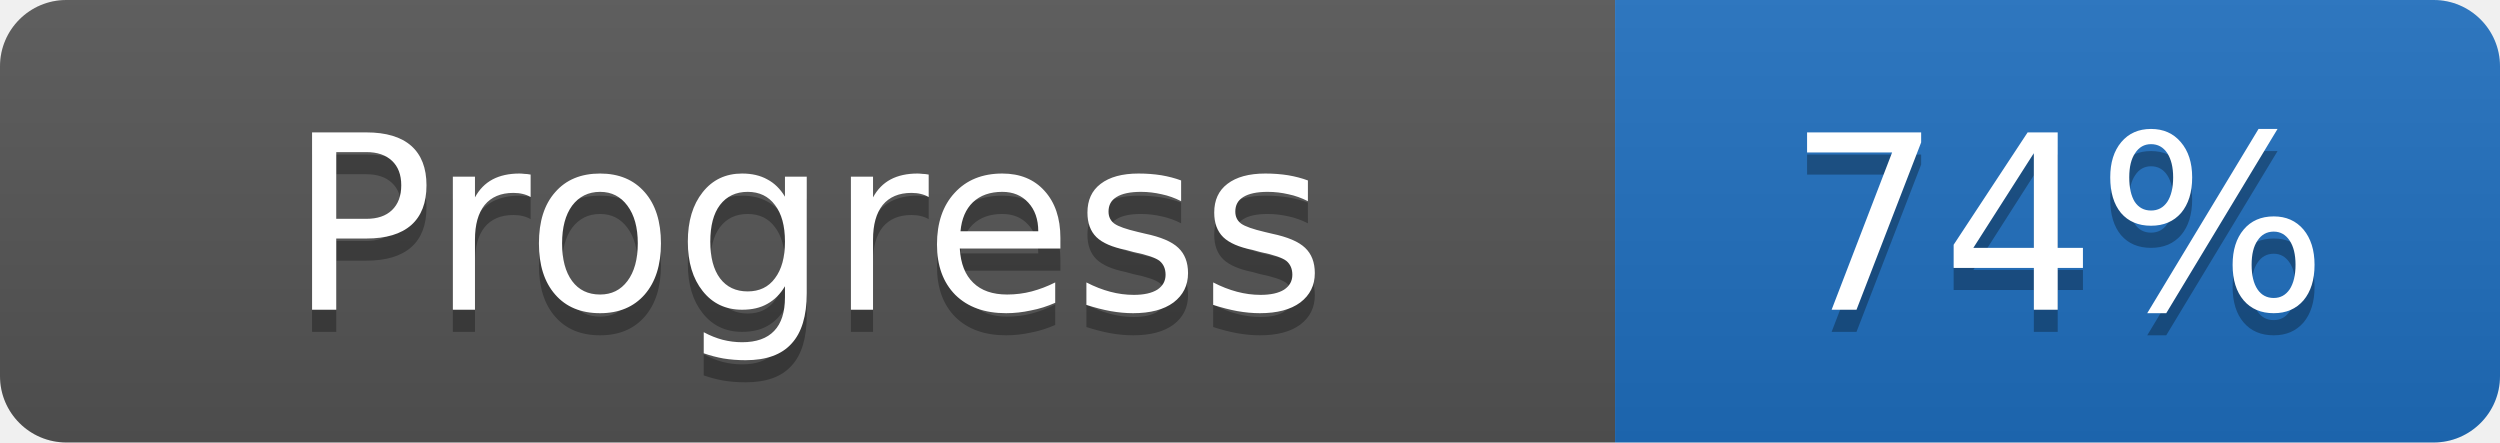
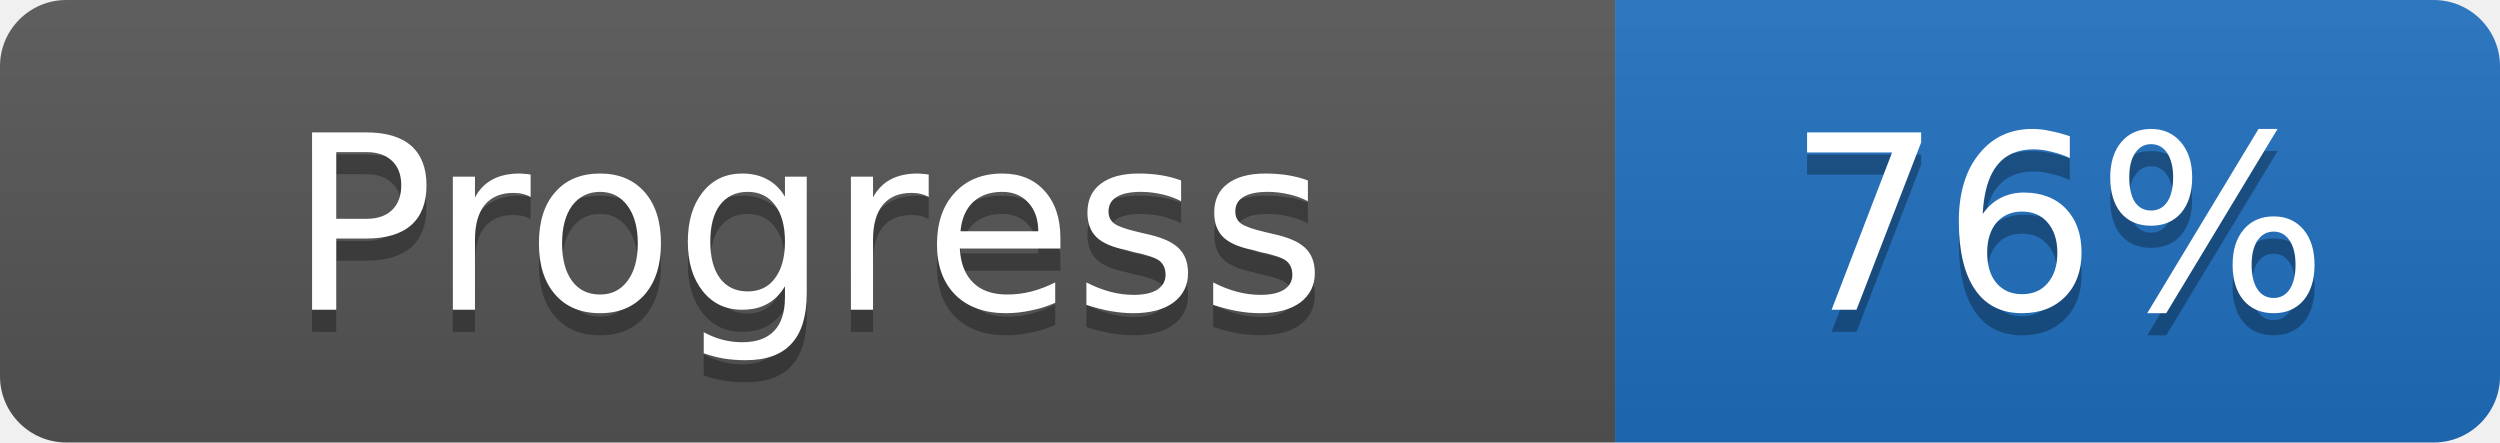
- <svg xmlns="http://www.w3.org/2000/svg" width="113" height="20" role="img" aria-label="Progress: 74%">
+ <svg xmlns="http://www.w3.org/2000/svg" width="113" height="20" role="img" aria-label="Progress: 76%">
  <linearGradient id="s" x2="0" y2="100%">
    <stop offset="0" stop-color="#bbb" stop-opacity=".1" />
    <stop offset="1" stop-opacity=".1" />
  </linearGradient>
  <clipPath id="r">
    <rect width="113" height="20" rx="3" fill="#fff" />
  </clipPath>
  <g clip-path="url(#r)">
    <rect width="73" height="20" fill="#555555" />
    <rect x="73" width="40" height="20" fill="#1f6fbf" />
    <rect width="113" height="20" fill="url(#s)" />
  </g>
  <g fill="#fff">
    <text x="36.5" y="15" fill="#010101" fill-opacity=".3" font-family="Verdana, DejaVu Sans, sans-serif" font-size="11" text-anchor="middle">Progress</text>
    <text x="36.5" y="14" font-family="Verdana, DejaVu Sans, sans-serif" font-size="11" text-anchor="middle">Progress</text>
-     <text x="93.0" y="15" fill="#010101" fill-opacity=".3" font-family="Verdana, DejaVu Sans, sans-serif" font-size="11" text-anchor="middle">74%</text>
-     <text x="93.0" y="14" font-family="Verdana, DejaVu Sans, sans-serif" font-size="11" text-anchor="middle">74%</text>
+     <text x="93.0" y="15" fill="#010101" fill-opacity=".3" font-family="Verdana, DejaVu Sans, sans-serif" font-size="11" text-anchor="middle">76%</text>
+     <text x="93.0" y="14" font-family="Verdana, DejaVu Sans, sans-serif" font-size="11" text-anchor="middle">76%</text>
  </g>
</svg>
